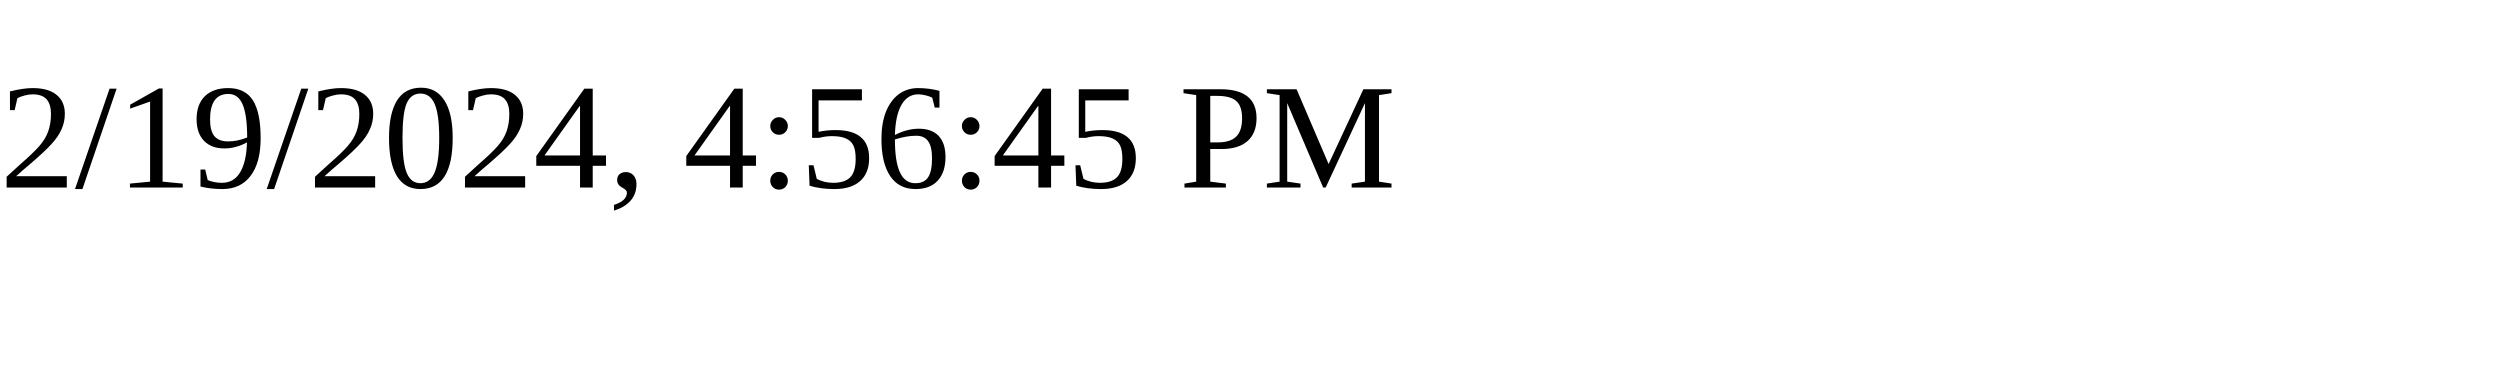
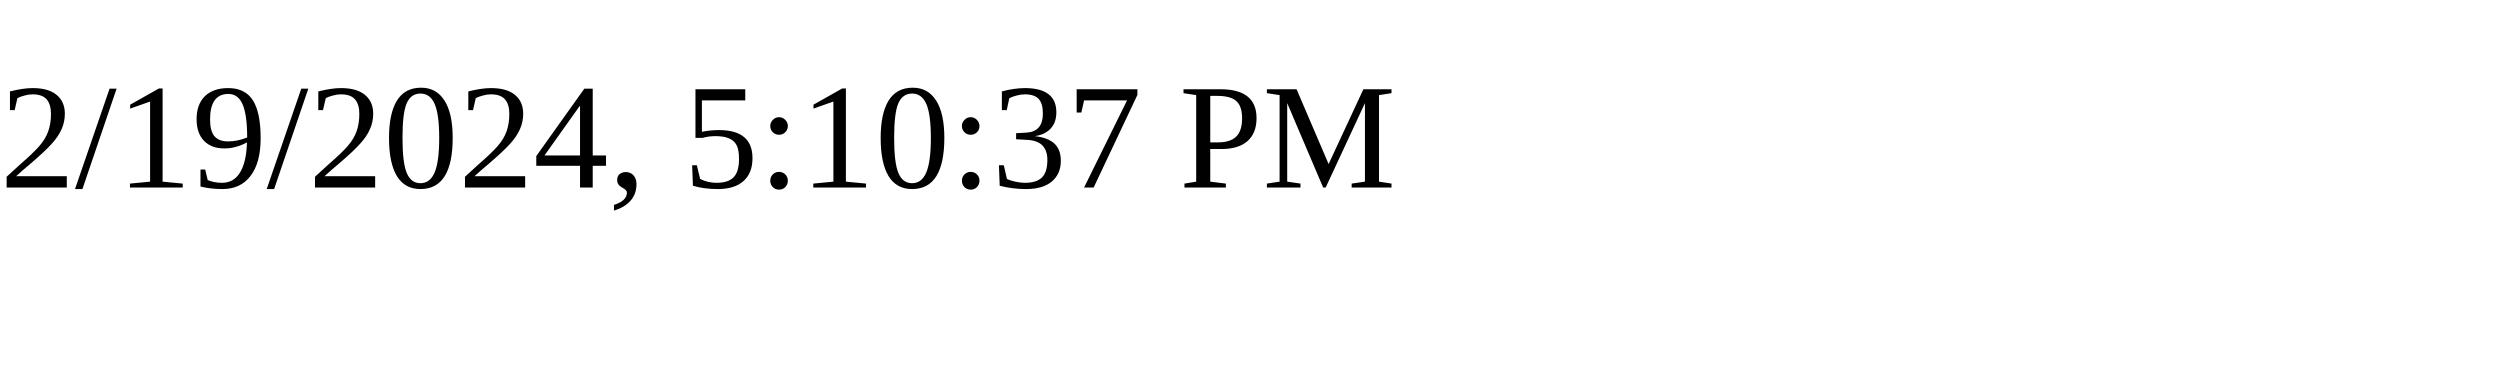
<svg xmlns="http://www.w3.org/2000/svg" height="30" width="200">
-   <text x="0" y="15">2/19/2024, 4:56:45 PM</text>
+   <text x="0" y="15">2/19/2024, 5:10:37 PM</text>
</svg>
